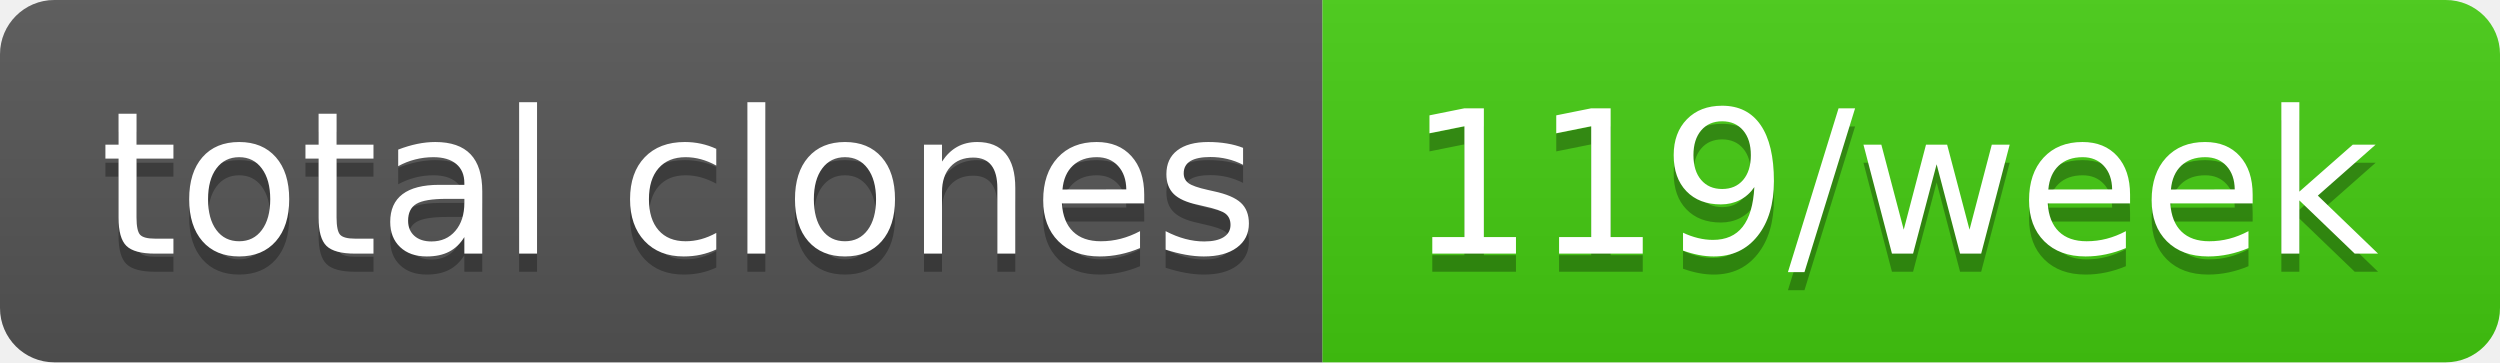
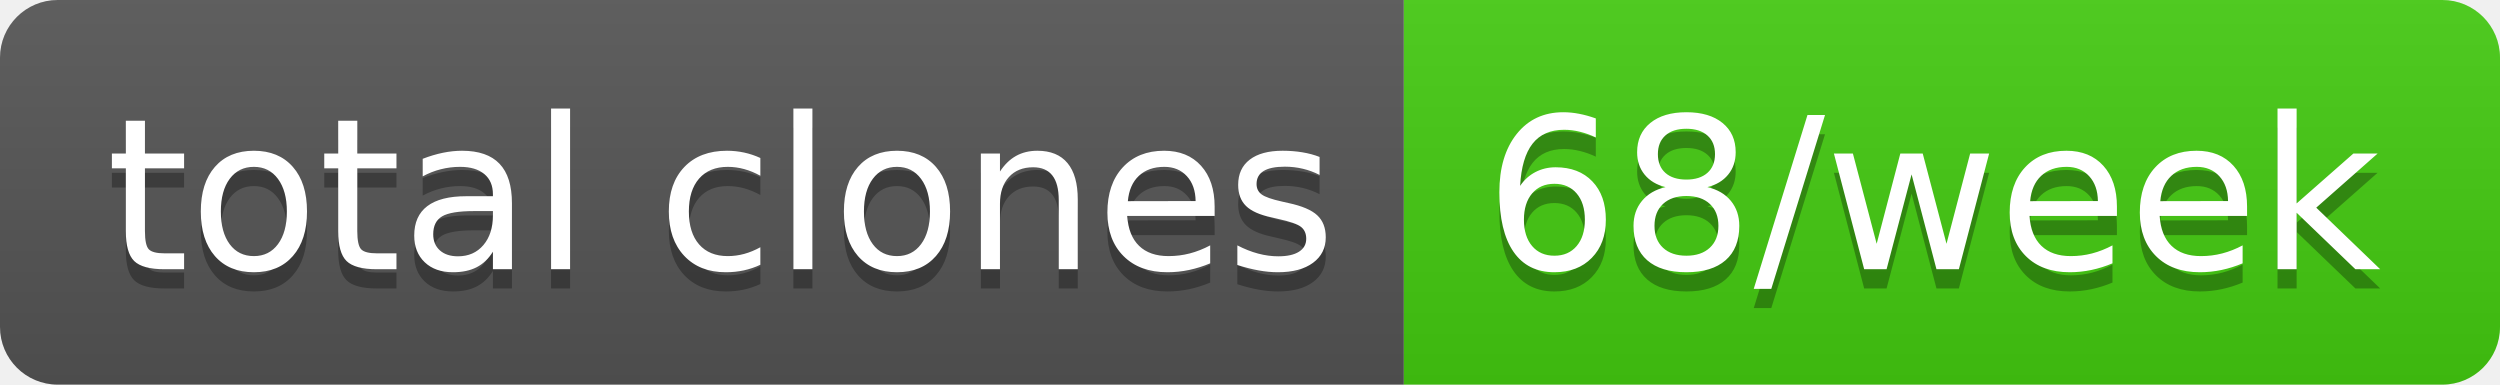
- <svg xmlns="http://www.w3.org/2000/svg" width="138" height="20" role="img" aria-label="total clones: 119/week">
+ <svg xmlns="http://www.w3.org/2000/svg" width="130" height="20" role="img" aria-label="total clones: 68/week">
  <linearGradient id="s" x2="0" y2="100%">
    <stop offset="0" stop-color="#bbb" stop-opacity=".1" />
    <stop offset="1" stop-opacity=".1" />
  </linearGradient>
  <clipPath id="r">
-     <rect width="138" height="20" rx="3" fill="#fff" />
+     <rect width="130" height="20" rx="3" fill="#fff" />
  </clipPath>
  <g clip-path="url(#r)">
    <rect width="73" height="20" fill="#555" />
-     <rect x="73" width="65" height="20" fill="#4c1" />
-     <rect width="138" height="20" fill="url(#s)" />
+     <rect x="73" width="57" height="20" fill="#4c1" />
+     <rect width="130" height="20" fill="url(#s)" />
  </g>
  <g fill="#fff" text-anchor="middle" font-family="Verdana,Geneva,DejaVu Sans,sans-serif" text-rendering="geometricPrecision" font-size="110">
    <text aria-hidden="true" x="375" y="150" fill="#010101" fill-opacity=".3" transform="scale(.1)" textLength="630">total clones</text>
    <text x="375" y="140" transform="scale(.1)" fill="#fff" textLength="630">total clones</text>
-     <text aria-hidden="true" x="1045" y="150" fill="#010101" fill-opacity=".3" transform="scale(.1)" textLength="550">119/week</text>
-     <text x="1045" y="140" transform="scale(.1)" fill="#fff" textLength="550">119/week</text>
+     <text aria-hidden="true" x="1005" y="150" fill="#010101" fill-opacity=".3" transform="scale(.1)" textLength="470">68/week</text>
+     <text x="1005" y="140" transform="scale(.1)" fill="#fff" textLength="470">68/week</text>
  </g>
</svg>
